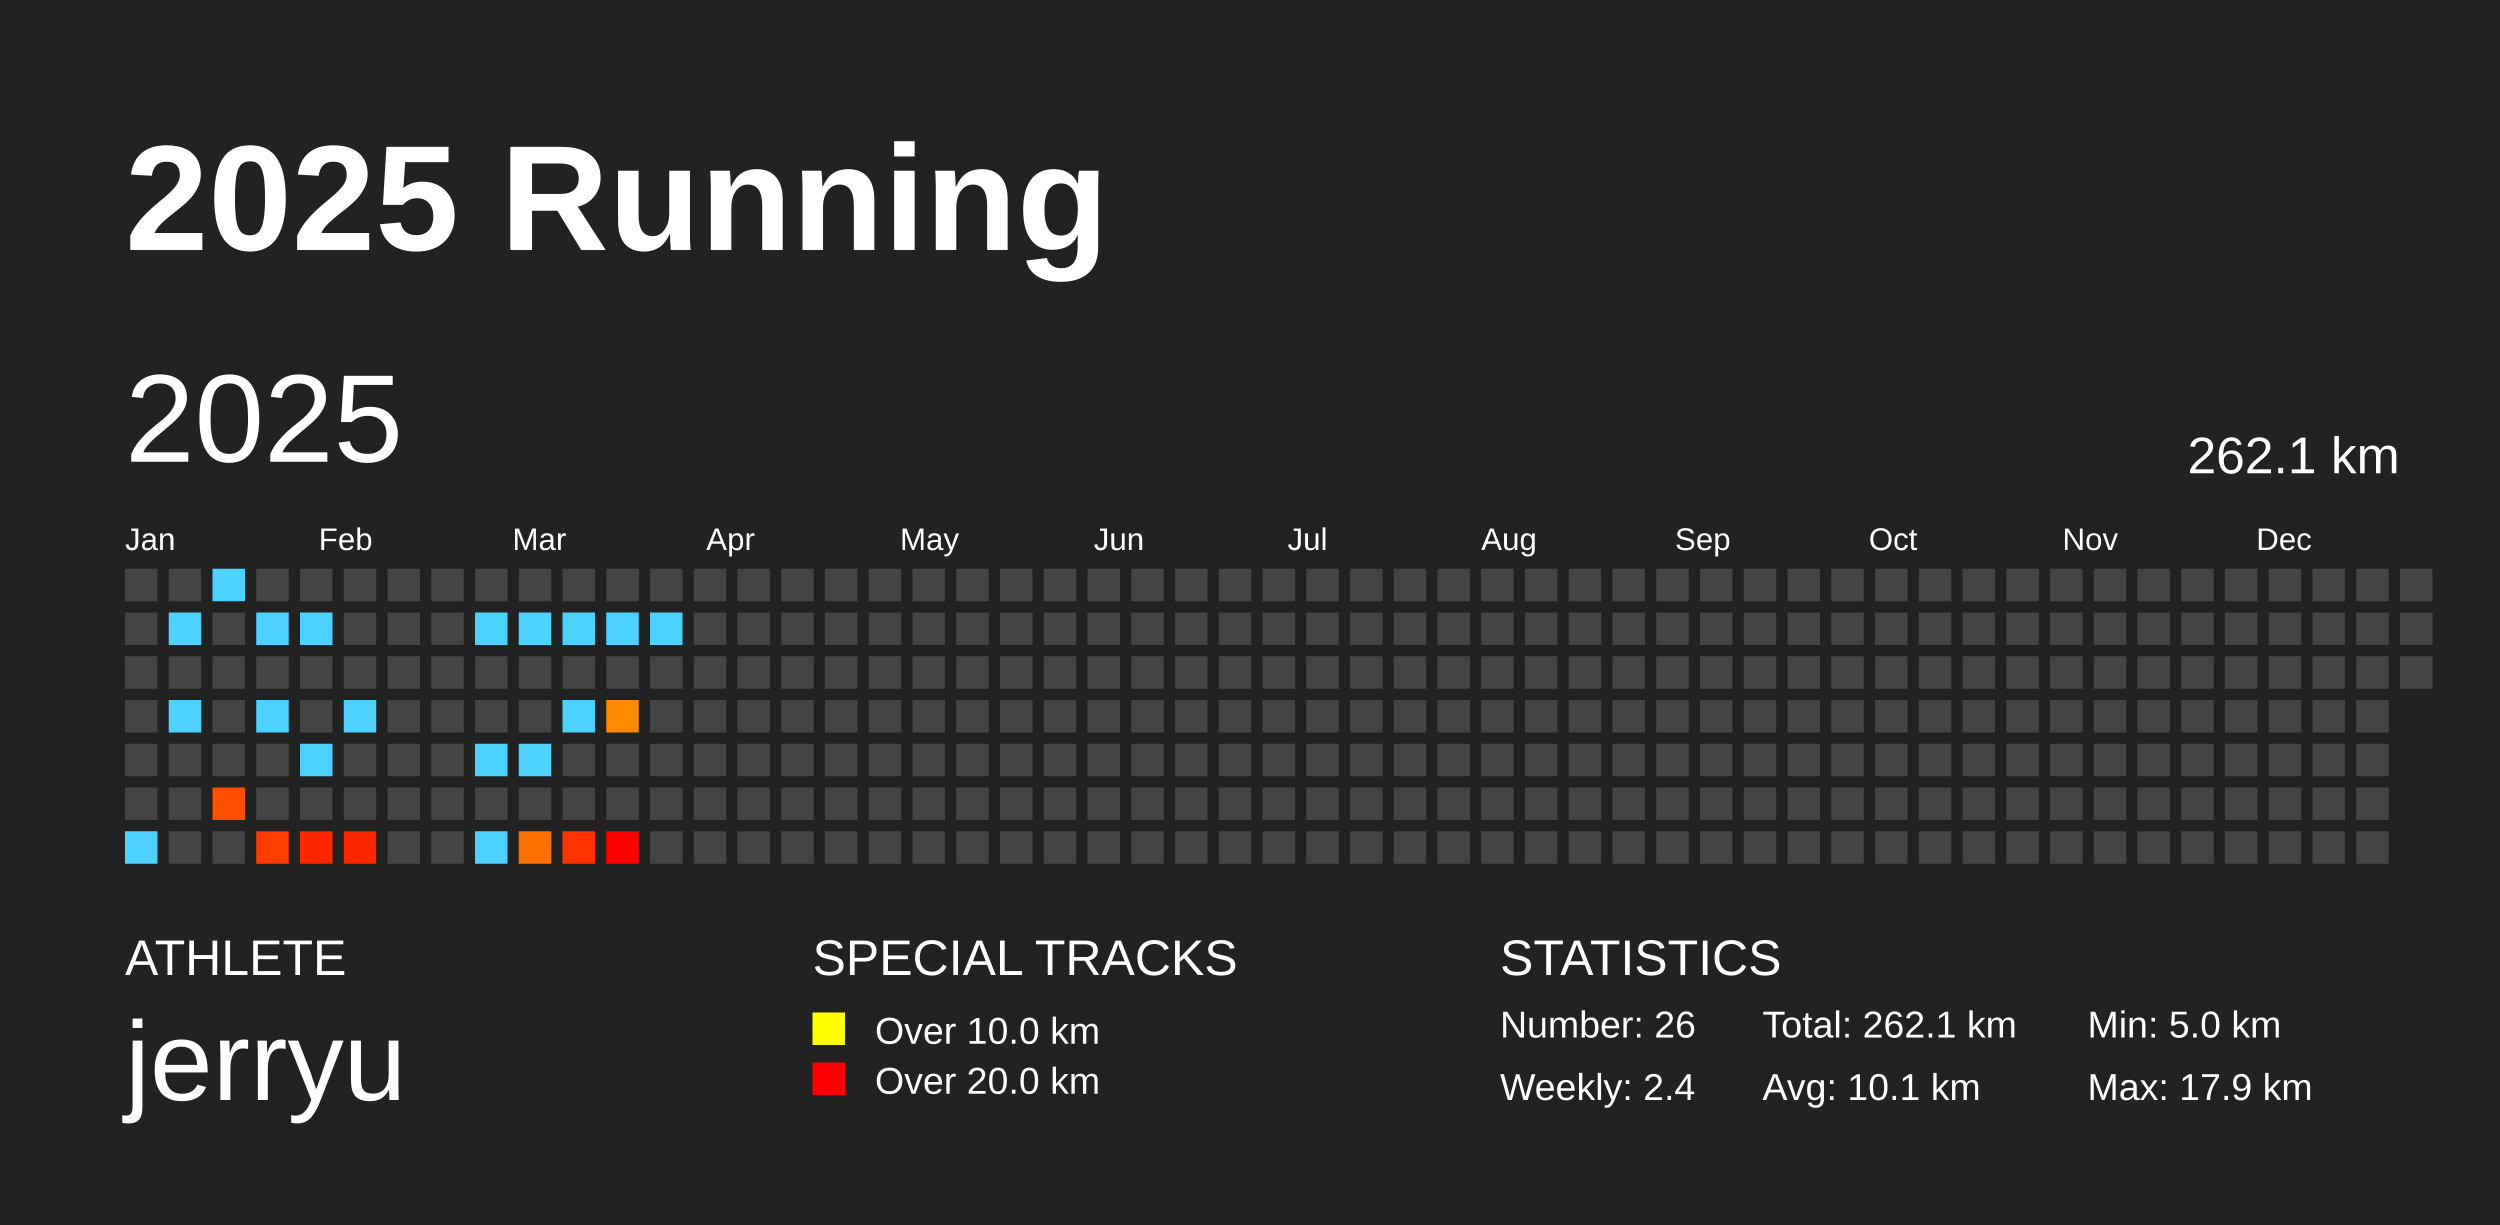
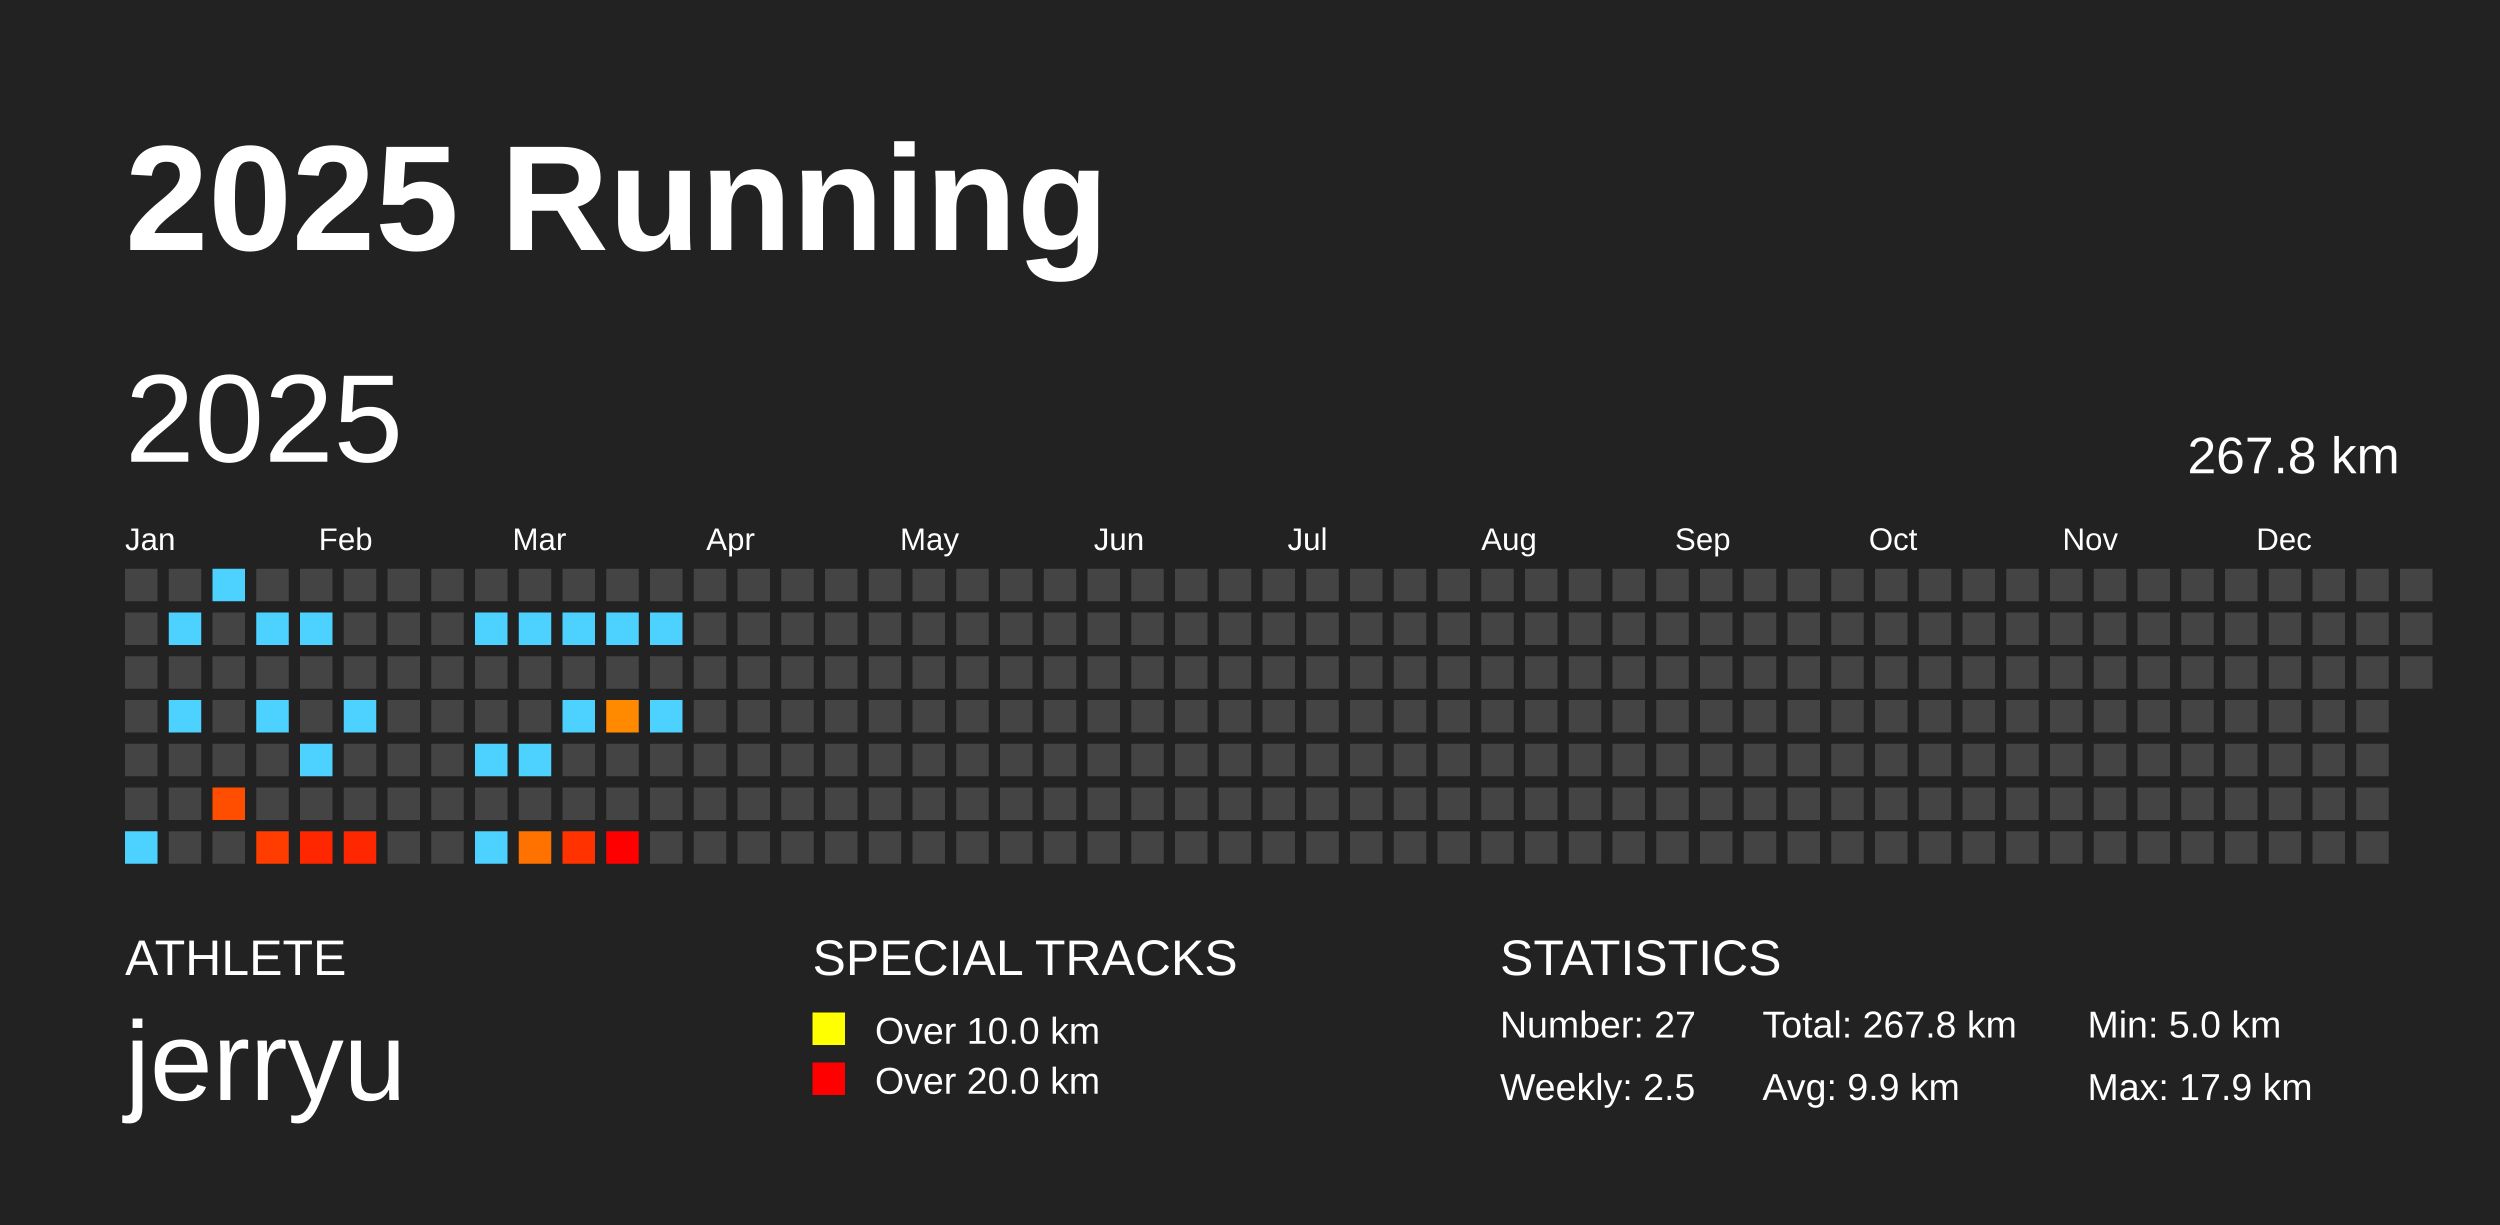
<svg xmlns="http://www.w3.org/2000/svg" baseProfile="full" height="98mm" version="1.1" viewBox="0,0,200,98" width="200mm">
  <defs />
  <rect fill="#222222" height="98" width="200" x="0" y="0" />
  <text fill="#FFFFFF" style="font-size:12px; font-family:Arial; font-weight:bold;" x="10" y="20">2025 Running</text>
  <text fill="#FFFFFF" style="font-size:4px; font-family:Arial" x="10" y="78">ATHLETE</text>
  <text fill="#FFFFFF" style="font-size:9px; font-family:Arial" x="10" y="88">jerryu</text>
  <text fill="#FFFFFF" style="font-size:4px; font-family:Arial" x="65" y="78">SPECIAL TRACKS</text>
  <rect fill="yellow" height="2.6" width="2.6" x="65" y="81" />
  <text fill="#FFFFFF" style="font-size:3px; font-family:Arial" x="70" y="83.5">Over 10.0 km</text>
  <rect fill="red" height="2.6" width="2.6" x="65" y="85" />
  <text fill="#FFFFFF" style="font-size:3px; font-family:Arial" x="70" y="87.5">Over 20.0 km</text>
  <text fill="#FFFFFF" style="font-size:4px; font-family:Arial" x="120" y="78">STATISTICS</text>
-   <text fill="#FFFFFF" style="font-size:3px; font-family:Arial" x="120" y="83">Number: 26</text>
-   <text fill="#FFFFFF" style="font-size:3px; font-family:Arial" x="120" y="88">Weekly: 2.4</text>
-   <text fill="#FFFFFF" style="font-size:3px; font-family:Arial" x="141" y="83">Total: 262.1 km</text>
-   <text fill="#FFFFFF" style="font-size:3px; font-family:Arial" x="141" y="88">Avg: 10.1 km</text>
+   <text fill="#FFFFFF" style="font-size:3px; font-family:Arial" x="120" y="83">Number: 27</text>
+   <text fill="#FFFFFF" style="font-size:3px; font-family:Arial" x="120" y="88">Weekly: 2.5</text>
+   <text fill="#FFFFFF" style="font-size:3px; font-family:Arial" x="141" y="83">Total: 267.8 km</text>
+   <text fill="#FFFFFF" style="font-size:3px; font-family:Arial" x="141" y="88">Avg: 9.9 km</text>
  <text fill="#FFFFFF" style="font-size:3px; font-family:Arial" x="167" y="83">Min: 5.0 km</text>
  <text fill="#FFFFFF" style="font-size:3px; font-family:Arial" x="167" y="88">Max: 17.9 km</text>
  <text dominant-baseline="hanging" fill="#FFFFFF" style="font-size:10.0px; font-family:Arial;" x="10" y="30">2025</text>
-   <text dominant-baseline="hanging" fill="#FFFFFF" style="font-size:4.125px; font-family:Arial;" x="175" y="35">262.1 km</text>
+   <text dominant-baseline="hanging" fill="#FFFFFF" style="font-size:4.125px; font-family:Arial;" x="175" y="35">267.8 km</text>
  <text fill="#FFFFFF" style="font-size:2.5px; font-family:Arial" x="10.0" y="44">Jan</text>
  <text fill="#FFFFFF" style="font-size:2.5px; font-family:Arial" x="25.5" y="44">Feb</text>
  <text fill="#FFFFFF" style="font-size:2.5px; font-family:Arial" x="41.0" y="44">Mar</text>
  <text fill="#FFFFFF" style="font-size:2.5px; font-family:Arial" x="56.5" y="44">Apr</text>
  <text fill="#FFFFFF" style="font-size:2.5px; font-family:Arial" x="72.0" y="44">May</text>
  <text fill="#FFFFFF" style="font-size:2.5px; font-family:Arial" x="87.5" y="44">Jun</text>
  <text fill="#FFFFFF" style="font-size:2.5px; font-family:Arial" x="103.0" y="44">Jul</text>
  <text fill="#FFFFFF" style="font-size:2.5px; font-family:Arial" x="118.5" y="44">Aug</text>
  <text fill="#FFFFFF" style="font-size:2.5px; font-family:Arial" x="134.0" y="44">Sep</text>
  <text fill="#FFFFFF" style="font-size:2.5px; font-family:Arial" x="149.5" y="44">Oct</text>
  <text fill="#FFFFFF" style="font-size:2.5px; font-family:Arial" x="165.0" y="44">Nov</text>
  <text fill="#FFFFFF" style="font-size:2.5px; font-family:Arial" x="180.5" y="44">Dec</text>
  <rect fill="#444444" height="2.6" width="2.6" x="10.0" y="45.5" />
  <rect fill="#444444" height="2.6" width="2.6" x="10.0" y="49.0" />
  <rect fill="#444444" height="2.6" width="2.6" x="10.0" y="52.5" />
  <rect fill="#444444" height="2.6" width="2.6" x="10.0" y="56.0" />
  <rect fill="#444444" height="2.6" width="2.6" x="10.0" y="59.5" />
  <rect fill="#444444" height="2.6" width="2.6" x="10.0" y="63.0" />
  <rect fill="#4dd2ff" height="2.6" width="2.6" x="10.0" y="66.5" />
  <rect fill="#444444" height="2.6" width="2.6" x="13.5" y="45.5" />
  <rect fill="#4dd2ff" height="2.6" width="2.6" x="13.5" y="49.0" />
  <rect fill="#444444" height="2.6" width="2.6" x="13.5" y="52.5" />
  <rect fill="#4dd2ff" height="2.6" width="2.6" x="13.5" y="56.0" />
  <rect fill="#444444" height="2.6" width="2.6" x="13.5" y="59.5" />
  <rect fill="#444444" height="2.6" width="2.6" x="13.5" y="63.0" />
  <rect fill="#444444" height="2.6" width="2.6" x="13.5" y="66.5" />
  <rect fill="#4dd2ff" height="2.6" width="2.6" x="17.0" y="45.5" />
  <rect fill="#444444" height="2.6" width="2.6" x="17.0" y="49.0" />
  <rect fill="#444444" height="2.6" width="2.6" x="17.0" y="52.5" />
  <rect fill="#444444" height="2.6" width="2.6" x="17.0" y="56.0" />
  <rect fill="#444444" height="2.6" width="2.6" x="17.0" y="59.5" />
  <rect fill="#ff4e00" height="2.6" width="2.6" x="17.0" y="63.0" />
  <rect fill="#444444" height="2.6" width="2.6" x="17.0" y="66.5" />
  <rect fill="#444444" height="2.6" width="2.6" x="20.5" y="45.5" />
  <rect fill="#4dd2ff" height="2.6" width="2.6" x="20.5" y="49.0" />
  <rect fill="#444444" height="2.6" width="2.6" x="20.5" y="52.5" />
  <rect fill="#4dd2ff" height="2.6" width="2.6" x="20.5" y="56.0" />
  <rect fill="#444444" height="2.6" width="2.6" x="20.5" y="59.5" />
  <rect fill="#444444" height="2.6" width="2.6" x="20.5" y="63.0" />
  <rect fill="#ff3d00" height="2.6" width="2.6" x="20.5" y="66.5" />
  <rect fill="#444444" height="2.6" width="2.6" x="24.0" y="45.5" />
  <rect fill="#4dd2ff" height="2.6" width="2.6" x="24.0" y="49.0" />
  <rect fill="#444444" height="2.6" width="2.6" x="24.0" y="52.5" />
  <rect fill="#444444" height="2.6" width="2.6" x="24.0" y="56.0" />
  <rect fill="#4dd2ff" height="2.6" width="2.6" x="24.0" y="59.5" />
  <rect fill="#444444" height="2.6" width="2.6" x="24.0" y="63.0" />
  <rect fill="#ff2700" height="2.6" width="2.6" x="24.0" y="66.5" />
  <rect fill="#444444" height="2.6" width="2.6" x="27.5" y="45.5" />
  <rect fill="#444444" height="2.6" width="2.6" x="27.5" y="49.0" />
  <rect fill="#444444" height="2.6" width="2.6" x="27.5" y="52.5" />
  <rect fill="#4dd2ff" height="2.6" width="2.6" x="27.5" y="56.0" />
  <rect fill="#444444" height="2.6" width="2.6" x="27.5" y="59.5" />
  <rect fill="#444444" height="2.6" width="2.6" x="27.5" y="63.0" />
  <rect fill="#ff2700" height="2.6" width="2.6" x="27.5" y="66.5" />
  <rect fill="#444444" height="2.6" width="2.6" x="31.0" y="45.5" />
  <rect fill="#444444" height="2.6" width="2.6" x="31.0" y="49.0" />
  <rect fill="#444444" height="2.6" width="2.6" x="31.0" y="52.5" />
  <rect fill="#444444" height="2.6" width="2.6" x="31.0" y="56.0" />
  <rect fill="#444444" height="2.6" width="2.6" x="31.0" y="59.5" />
  <rect fill="#444444" height="2.6" width="2.6" x="31.0" y="63.0" />
  <rect fill="#444444" height="2.6" width="2.6" x="31.0" y="66.5" />
  <rect fill="#444444" height="2.6" width="2.6" x="34.5" y="45.5" />
  <rect fill="#444444" height="2.6" width="2.6" x="34.5" y="49.0" />
  <rect fill="#444444" height="2.6" width="2.6" x="34.5" y="52.5" />
  <rect fill="#444444" height="2.6" width="2.6" x="34.5" y="56.0" />
  <rect fill="#444444" height="2.6" width="2.6" x="34.5" y="59.5" />
  <rect fill="#444444" height="2.6" width="2.6" x="34.5" y="63.0" />
  <rect fill="#444444" height="2.6" width="2.6" x="34.5" y="66.5" />
  <rect fill="#444444" height="2.6" width="2.6" x="38.0" y="45.5" />
  <rect fill="#4dd2ff" height="2.6" width="2.6" x="38.0" y="49.0" />
  <rect fill="#444444" height="2.6" width="2.6" x="38.0" y="52.5" />
  <rect fill="#444444" height="2.6" width="2.6" x="38.0" y="56.0" />
  <rect fill="#4dd2ff" height="2.6" width="2.6" x="38.0" y="59.5" />
  <rect fill="#444444" height="2.6" width="2.6" x="38.0" y="63.0" />
  <rect fill="#4dd2ff" height="2.6" width="2.6" x="38.0" y="66.5" />
  <rect fill="#444444" height="2.6" width="2.6" x="41.5" y="45.5" />
  <rect fill="#4dd2ff" height="2.6" width="2.6" x="41.5" y="49.0" />
  <rect fill="#444444" height="2.6" width="2.6" x="41.5" y="52.5" />
  <rect fill="#444444" height="2.6" width="2.6" x="41.5" y="56.0" />
  <rect fill="#4dd2ff" height="2.6" width="2.6" x="41.5" y="59.5" />
  <rect fill="#444444" height="2.6" width="2.6" x="41.5" y="63.0" />
  <rect fill="#ff7200" height="2.6" width="2.6" x="41.5" y="66.5" />
  <rect fill="#444444" height="2.6" width="2.6" x="45.0" y="45.5" />
  <rect fill="#4dd2ff" height="2.6" width="2.6" x="45.0" y="49.0" />
  <rect fill="#444444" height="2.6" width="2.6" x="45.0" y="52.5" />
  <rect fill="#4dd2ff" height="2.6" width="2.6" x="45.0" y="56.0" />
  <rect fill="#444444" height="2.6" width="2.6" x="45.0" y="59.5" />
  <rect fill="#444444" height="2.6" width="2.6" x="45.0" y="63.0" />
  <rect fill="#ff3200" height="2.6" width="2.6" x="45.0" y="66.5" />
  <rect fill="#444444" height="2.6" width="2.6" x="48.5" y="45.5" />
  <rect fill="#4dd2ff" height="2.6" width="2.6" x="48.5" y="49.0" />
  <rect fill="#444444" height="2.6" width="2.6" x="48.5" y="52.5" />
  <rect fill="#ff8a00" height="2.6" width="2.6" x="48.5" y="56.0" />
  <rect fill="#444444" height="2.6" width="2.6" x="48.5" y="59.5" />
  <rect fill="#444444" height="2.6" width="2.6" x="48.5" y="63.0" />
  <rect fill="#ff0000" height="2.6" width="2.6" x="48.5" y="66.5" />
  <rect fill="#444444" height="2.6" width="2.6" x="52.0" y="45.5" />
  <rect fill="#4dd2ff" height="2.6" width="2.6" x="52.0" y="49.0" />
  <rect fill="#444444" height="2.6" width="2.6" x="52.0" y="52.5" />
-   <rect fill="#444444" height="2.6" width="2.6" x="52.0" y="56.0" />
+   <rect fill="#4dd2ff" height="2.6" width="2.6" x="52.0" y="56.0" />
  <rect fill="#444444" height="2.6" width="2.6" x="52.0" y="59.5" />
  <rect fill="#444444" height="2.6" width="2.6" x="52.0" y="63.0" />
  <rect fill="#444444" height="2.6" width="2.6" x="52.0" y="66.5" />
  <rect fill="#444444" height="2.6" width="2.6" x="55.5" y="45.5" />
  <rect fill="#444444" height="2.6" width="2.6" x="55.5" y="49.0" />
  <rect fill="#444444" height="2.6" width="2.6" x="55.5" y="52.5" />
  <rect fill="#444444" height="2.6" width="2.6" x="55.5" y="56.0" />
  <rect fill="#444444" height="2.6" width="2.6" x="55.5" y="59.5" />
  <rect fill="#444444" height="2.6" width="2.6" x="55.5" y="63.0" />
  <rect fill="#444444" height="2.6" width="2.6" x="55.5" y="66.5" />
  <rect fill="#444444" height="2.6" width="2.6" x="59.0" y="45.5" />
  <rect fill="#444444" height="2.6" width="2.6" x="59.0" y="49.0" />
  <rect fill="#444444" height="2.6" width="2.6" x="59.0" y="52.5" />
  <rect fill="#444444" height="2.6" width="2.6" x="59.0" y="56.0" />
  <rect fill="#444444" height="2.6" width="2.6" x="59.0" y="59.5" />
  <rect fill="#444444" height="2.6" width="2.6" x="59.0" y="63.0" />
  <rect fill="#444444" height="2.6" width="2.6" x="59.0" y="66.5" />
  <rect fill="#444444" height="2.6" width="2.6" x="62.5" y="45.5" />
  <rect fill="#444444" height="2.6" width="2.6" x="62.5" y="49.0" />
  <rect fill="#444444" height="2.6" width="2.6" x="62.5" y="52.5" />
  <rect fill="#444444" height="2.6" width="2.6" x="62.5" y="56.0" />
  <rect fill="#444444" height="2.6" width="2.6" x="62.5" y="59.5" />
  <rect fill="#444444" height="2.6" width="2.6" x="62.5" y="63.0" />
  <rect fill="#444444" height="2.6" width="2.6" x="62.5" y="66.5" />
  <rect fill="#444444" height="2.6" width="2.6" x="66.0" y="45.5" />
  <rect fill="#444444" height="2.6" width="2.6" x="66.0" y="49.0" />
  <rect fill="#444444" height="2.6" width="2.6" x="66.0" y="52.5" />
  <rect fill="#444444" height="2.6" width="2.6" x="66.0" y="56.0" />
  <rect fill="#444444" height="2.6" width="2.6" x="66.0" y="59.5" />
  <rect fill="#444444" height="2.6" width="2.6" x="66.0" y="63.0" />
  <rect fill="#444444" height="2.6" width="2.6" x="66.0" y="66.5" />
  <rect fill="#444444" height="2.6" width="2.6" x="69.5" y="45.5" />
  <rect fill="#444444" height="2.6" width="2.6" x="69.5" y="49.0" />
  <rect fill="#444444" height="2.6" width="2.6" x="69.5" y="52.5" />
  <rect fill="#444444" height="2.6" width="2.6" x="69.5" y="56.0" />
  <rect fill="#444444" height="2.6" width="2.6" x="69.5" y="59.5" />
  <rect fill="#444444" height="2.6" width="2.6" x="69.5" y="63.0" />
  <rect fill="#444444" height="2.6" width="2.6" x="69.5" y="66.5" />
  <rect fill="#444444" height="2.6" width="2.6" x="73.0" y="45.5" />
  <rect fill="#444444" height="2.6" width="2.6" x="73.0" y="49.0" />
  <rect fill="#444444" height="2.6" width="2.6" x="73.0" y="52.5" />
  <rect fill="#444444" height="2.6" width="2.6" x="73.0" y="56.0" />
  <rect fill="#444444" height="2.6" width="2.6" x="73.0" y="59.5" />
  <rect fill="#444444" height="2.6" width="2.6" x="73.0" y="63.0" />
  <rect fill="#444444" height="2.6" width="2.6" x="73.0" y="66.5" />
  <rect fill="#444444" height="2.6" width="2.6" x="76.5" y="45.5" />
  <rect fill="#444444" height="2.6" width="2.6" x="76.5" y="49.0" />
  <rect fill="#444444" height="2.6" width="2.6" x="76.5" y="52.5" />
  <rect fill="#444444" height="2.6" width="2.6" x="76.5" y="56.0" />
  <rect fill="#444444" height="2.6" width="2.6" x="76.5" y="59.5" />
  <rect fill="#444444" height="2.6" width="2.6" x="76.5" y="63.0" />
  <rect fill="#444444" height="2.6" width="2.6" x="76.5" y="66.5" />
  <rect fill="#444444" height="2.6" width="2.6" x="80.0" y="45.5" />
  <rect fill="#444444" height="2.6" width="2.6" x="80.0" y="49.0" />
  <rect fill="#444444" height="2.6" width="2.6" x="80.0" y="52.5" />
  <rect fill="#444444" height="2.6" width="2.6" x="80.0" y="56.0" />
  <rect fill="#444444" height="2.6" width="2.6" x="80.0" y="59.5" />
  <rect fill="#444444" height="2.6" width="2.6" x="80.0" y="63.0" />
  <rect fill="#444444" height="2.6" width="2.6" x="80.0" y="66.5" />
  <rect fill="#444444" height="2.6" width="2.6" x="83.5" y="45.5" />
  <rect fill="#444444" height="2.6" width="2.6" x="83.5" y="49.0" />
  <rect fill="#444444" height="2.6" width="2.6" x="83.5" y="52.5" />
  <rect fill="#444444" height="2.6" width="2.6" x="83.5" y="56.0" />
  <rect fill="#444444" height="2.6" width="2.6" x="83.5" y="59.5" />
  <rect fill="#444444" height="2.6" width="2.6" x="83.5" y="63.0" />
  <rect fill="#444444" height="2.6" width="2.6" x="83.5" y="66.5" />
  <rect fill="#444444" height="2.6" width="2.6" x="87.0" y="45.5" />
  <rect fill="#444444" height="2.6" width="2.6" x="87.0" y="49.0" />
  <rect fill="#444444" height="2.6" width="2.6" x="87.0" y="52.5" />
  <rect fill="#444444" height="2.6" width="2.6" x="87.0" y="56.0" />
  <rect fill="#444444" height="2.6" width="2.6" x="87.0" y="59.5" />
  <rect fill="#444444" height="2.6" width="2.6" x="87.0" y="63.0" />
  <rect fill="#444444" height="2.6" width="2.6" x="87.0" y="66.5" />
  <rect fill="#444444" height="2.6" width="2.6" x="90.5" y="45.5" />
  <rect fill="#444444" height="2.6" width="2.6" x="90.5" y="49.0" />
  <rect fill="#444444" height="2.6" width="2.6" x="90.5" y="52.5" />
  <rect fill="#444444" height="2.6" width="2.6" x="90.5" y="56.0" />
  <rect fill="#444444" height="2.6" width="2.6" x="90.5" y="59.5" />
  <rect fill="#444444" height="2.6" width="2.6" x="90.5" y="63.0" />
  <rect fill="#444444" height="2.6" width="2.6" x="90.5" y="66.5" />
  <rect fill="#444444" height="2.6" width="2.6" x="94.0" y="45.5" />
  <rect fill="#444444" height="2.6" width="2.6" x="94.0" y="49.0" />
  <rect fill="#444444" height="2.6" width="2.6" x="94.0" y="52.5" />
  <rect fill="#444444" height="2.6" width="2.6" x="94.0" y="56.0" />
  <rect fill="#444444" height="2.6" width="2.6" x="94.0" y="59.5" />
  <rect fill="#444444" height="2.6" width="2.6" x="94.0" y="63.0" />
  <rect fill="#444444" height="2.6" width="2.6" x="94.0" y="66.5" />
  <rect fill="#444444" height="2.6" width="2.6" x="97.5" y="45.5" />
  <rect fill="#444444" height="2.6" width="2.6" x="97.5" y="49.0" />
  <rect fill="#444444" height="2.6" width="2.6" x="97.5" y="52.5" />
  <rect fill="#444444" height="2.6" width="2.6" x="97.5" y="56.0" />
  <rect fill="#444444" height="2.6" width="2.6" x="97.5" y="59.5" />
  <rect fill="#444444" height="2.6" width="2.6" x="97.5" y="63.0" />
  <rect fill="#444444" height="2.6" width="2.6" x="97.5" y="66.5" />
  <rect fill="#444444" height="2.6" width="2.6" x="101.0" y="45.5" />
  <rect fill="#444444" height="2.6" width="2.6" x="101.0" y="49.0" />
  <rect fill="#444444" height="2.6" width="2.6" x="101.0" y="52.5" />
  <rect fill="#444444" height="2.6" width="2.6" x="101.0" y="56.0" />
  <rect fill="#444444" height="2.6" width="2.6" x="101.0" y="59.5" />
  <rect fill="#444444" height="2.6" width="2.6" x="101.0" y="63.0" />
  <rect fill="#444444" height="2.6" width="2.6" x="101.0" y="66.5" />
  <rect fill="#444444" height="2.6" width="2.6" x="104.5" y="45.5" />
  <rect fill="#444444" height="2.6" width="2.6" x="104.5" y="49.0" />
  <rect fill="#444444" height="2.6" width="2.6" x="104.5" y="52.5" />
  <rect fill="#444444" height="2.6" width="2.6" x="104.5" y="56.0" />
  <rect fill="#444444" height="2.6" width="2.6" x="104.5" y="59.5" />
  <rect fill="#444444" height="2.6" width="2.6" x="104.5" y="63.0" />
  <rect fill="#444444" height="2.6" width="2.6" x="104.5" y="66.5" />
  <rect fill="#444444" height="2.6" width="2.6" x="108.0" y="45.5" />
  <rect fill="#444444" height="2.6" width="2.6" x="108.0" y="49.0" />
  <rect fill="#444444" height="2.6" width="2.6" x="108.0" y="52.5" />
  <rect fill="#444444" height="2.6" width="2.6" x="108.0" y="56.0" />
  <rect fill="#444444" height="2.6" width="2.6" x="108.0" y="59.5" />
  <rect fill="#444444" height="2.6" width="2.6" x="108.0" y="63.0" />
  <rect fill="#444444" height="2.6" width="2.6" x="108.0" y="66.5" />
  <rect fill="#444444" height="2.6" width="2.6" x="111.5" y="45.5" />
  <rect fill="#444444" height="2.6" width="2.6" x="111.5" y="49.0" />
  <rect fill="#444444" height="2.6" width="2.6" x="111.5" y="52.5" />
  <rect fill="#444444" height="2.6" width="2.6" x="111.5" y="56.0" />
  <rect fill="#444444" height="2.6" width="2.6" x="111.5" y="59.5" />
  <rect fill="#444444" height="2.6" width="2.6" x="111.5" y="63.0" />
  <rect fill="#444444" height="2.6" width="2.6" x="111.5" y="66.5" />
  <rect fill="#444444" height="2.6" width="2.6" x="115.0" y="45.5" />
  <rect fill="#444444" height="2.6" width="2.6" x="115.0" y="49.0" />
  <rect fill="#444444" height="2.6" width="2.6" x="115.0" y="52.5" />
  <rect fill="#444444" height="2.6" width="2.6" x="115.0" y="56.0" />
  <rect fill="#444444" height="2.6" width="2.6" x="115.0" y="59.5" />
  <rect fill="#444444" height="2.6" width="2.6" x="115.0" y="63.0" />
  <rect fill="#444444" height="2.6" width="2.6" x="115.0" y="66.5" />
  <rect fill="#444444" height="2.6" width="2.6" x="118.5" y="45.5" />
  <rect fill="#444444" height="2.6" width="2.6" x="118.5" y="49.0" />
  <rect fill="#444444" height="2.6" width="2.6" x="118.5" y="52.5" />
  <rect fill="#444444" height="2.6" width="2.6" x="118.5" y="56.0" />
  <rect fill="#444444" height="2.6" width="2.6" x="118.5" y="59.5" />
  <rect fill="#444444" height="2.6" width="2.6" x="118.5" y="63.0" />
  <rect fill="#444444" height="2.6" width="2.6" x="118.5" y="66.5" />
  <rect fill="#444444" height="2.6" width="2.6" x="122.0" y="45.5" />
  <rect fill="#444444" height="2.6" width="2.6" x="122.0" y="49.0" />
  <rect fill="#444444" height="2.6" width="2.6" x="122.0" y="52.5" />
  <rect fill="#444444" height="2.6" width="2.6" x="122.0" y="56.0" />
  <rect fill="#444444" height="2.6" width="2.6" x="122.0" y="59.5" />
  <rect fill="#444444" height="2.6" width="2.6" x="122.0" y="63.0" />
  <rect fill="#444444" height="2.6" width="2.6" x="122.0" y="66.5" />
  <rect fill="#444444" height="2.6" width="2.6" x="125.5" y="45.5" />
  <rect fill="#444444" height="2.6" width="2.6" x="125.5" y="49.0" />
  <rect fill="#444444" height="2.6" width="2.6" x="125.5" y="52.5" />
  <rect fill="#444444" height="2.6" width="2.6" x="125.5" y="56.0" />
  <rect fill="#444444" height="2.6" width="2.6" x="125.5" y="59.5" />
  <rect fill="#444444" height="2.6" width="2.6" x="125.5" y="63.0" />
  <rect fill="#444444" height="2.6" width="2.6" x="125.5" y="66.5" />
  <rect fill="#444444" height="2.6" width="2.6" x="129.0" y="45.5" />
  <rect fill="#444444" height="2.6" width="2.6" x="129.0" y="49.0" />
  <rect fill="#444444" height="2.6" width="2.6" x="129.0" y="52.5" />
  <rect fill="#444444" height="2.6" width="2.6" x="129.0" y="56.0" />
  <rect fill="#444444" height="2.6" width="2.6" x="129.0" y="59.5" />
  <rect fill="#444444" height="2.6" width="2.6" x="129.0" y="63.0" />
  <rect fill="#444444" height="2.6" width="2.6" x="129.0" y="66.5" />
  <rect fill="#444444" height="2.6" width="2.6" x="132.5" y="45.5" />
  <rect fill="#444444" height="2.6" width="2.6" x="132.5" y="49.0" />
  <rect fill="#444444" height="2.6" width="2.6" x="132.5" y="52.5" />
  <rect fill="#444444" height="2.6" width="2.6" x="132.5" y="56.0" />
  <rect fill="#444444" height="2.6" width="2.6" x="132.5" y="59.5" />
  <rect fill="#444444" height="2.6" width="2.6" x="132.5" y="63.0" />
  <rect fill="#444444" height="2.6" width="2.6" x="132.5" y="66.5" />
  <rect fill="#444444" height="2.6" width="2.6" x="136.0" y="45.5" />
  <rect fill="#444444" height="2.6" width="2.6" x="136.0" y="49.0" />
  <rect fill="#444444" height="2.6" width="2.6" x="136.0" y="52.5" />
  <rect fill="#444444" height="2.6" width="2.6" x="136.0" y="56.0" />
  <rect fill="#444444" height="2.6" width="2.6" x="136.0" y="59.5" />
  <rect fill="#444444" height="2.6" width="2.6" x="136.0" y="63.0" />
  <rect fill="#444444" height="2.6" width="2.6" x="136.0" y="66.5" />
  <rect fill="#444444" height="2.6" width="2.6" x="139.5" y="45.5" />
  <rect fill="#444444" height="2.6" width="2.6" x="139.5" y="49.0" />
  <rect fill="#444444" height="2.6" width="2.6" x="139.5" y="52.5" />
  <rect fill="#444444" height="2.6" width="2.6" x="139.5" y="56.0" />
  <rect fill="#444444" height="2.6" width="2.6" x="139.5" y="59.5" />
  <rect fill="#444444" height="2.6" width="2.6" x="139.5" y="63.0" />
  <rect fill="#444444" height="2.6" width="2.6" x="139.5" y="66.5" />
  <rect fill="#444444" height="2.6" width="2.6" x="143.0" y="45.5" />
  <rect fill="#444444" height="2.6" width="2.6" x="143.0" y="49.0" />
  <rect fill="#444444" height="2.6" width="2.6" x="143.0" y="52.5" />
  <rect fill="#444444" height="2.6" width="2.6" x="143.0" y="56.0" />
  <rect fill="#444444" height="2.6" width="2.6" x="143.0" y="59.5" />
  <rect fill="#444444" height="2.6" width="2.6" x="143.0" y="63.0" />
  <rect fill="#444444" height="2.6" width="2.6" x="143.0" y="66.5" />
  <rect fill="#444444" height="2.6" width="2.6" x="146.5" y="45.5" />
  <rect fill="#444444" height="2.6" width="2.6" x="146.5" y="49.0" />
  <rect fill="#444444" height="2.6" width="2.6" x="146.5" y="52.5" />
  <rect fill="#444444" height="2.6" width="2.6" x="146.5" y="56.0" />
  <rect fill="#444444" height="2.6" width="2.6" x="146.5" y="59.5" />
  <rect fill="#444444" height="2.6" width="2.6" x="146.5" y="63.0" />
  <rect fill="#444444" height="2.6" width="2.6" x="146.5" y="66.5" />
  <rect fill="#444444" height="2.6" width="2.6" x="150.0" y="45.5" />
  <rect fill="#444444" height="2.6" width="2.6" x="150.0" y="49.0" />
  <rect fill="#444444" height="2.6" width="2.6" x="150.0" y="52.5" />
  <rect fill="#444444" height="2.6" width="2.6" x="150.0" y="56.0" />
  <rect fill="#444444" height="2.6" width="2.6" x="150.0" y="59.5" />
  <rect fill="#444444" height="2.6" width="2.6" x="150.0" y="63.0" />
  <rect fill="#444444" height="2.6" width="2.6" x="150.0" y="66.5" />
  <rect fill="#444444" height="2.6" width="2.6" x="153.5" y="45.5" />
  <rect fill="#444444" height="2.6" width="2.6" x="153.5" y="49.0" />
  <rect fill="#444444" height="2.6" width="2.6" x="153.5" y="52.5" />
  <rect fill="#444444" height="2.6" width="2.6" x="153.5" y="56.0" />
  <rect fill="#444444" height="2.6" width="2.6" x="153.5" y="59.5" />
  <rect fill="#444444" height="2.6" width="2.6" x="153.5" y="63.0" />
  <rect fill="#444444" height="2.6" width="2.6" x="153.5" y="66.5" />
  <rect fill="#444444" height="2.6" width="2.6" x="157.0" y="45.5" />
  <rect fill="#444444" height="2.6" width="2.6" x="157.0" y="49.0" />
  <rect fill="#444444" height="2.6" width="2.6" x="157.0" y="52.5" />
  <rect fill="#444444" height="2.6" width="2.6" x="157.0" y="56.0" />
  <rect fill="#444444" height="2.6" width="2.6" x="157.0" y="59.5" />
  <rect fill="#444444" height="2.6" width="2.6" x="157.0" y="63.0" />
  <rect fill="#444444" height="2.6" width="2.6" x="157.0" y="66.5" />
  <rect fill="#444444" height="2.6" width="2.6" x="160.5" y="45.5" />
  <rect fill="#444444" height="2.6" width="2.6" x="160.5" y="49.0" />
  <rect fill="#444444" height="2.6" width="2.6" x="160.5" y="52.5" />
  <rect fill="#444444" height="2.6" width="2.6" x="160.5" y="56.0" />
  <rect fill="#444444" height="2.6" width="2.6" x="160.5" y="59.5" />
  <rect fill="#444444" height="2.6" width="2.6" x="160.5" y="63.0" />
  <rect fill="#444444" height="2.6" width="2.6" x="160.5" y="66.5" />
  <rect fill="#444444" height="2.6" width="2.6" x="164.0" y="45.5" />
  <rect fill="#444444" height="2.6" width="2.6" x="164.0" y="49.0" />
  <rect fill="#444444" height="2.6" width="2.6" x="164.0" y="52.5" />
  <rect fill="#444444" height="2.6" width="2.6" x="164.0" y="56.0" />
  <rect fill="#444444" height="2.6" width="2.6" x="164.0" y="59.5" />
  <rect fill="#444444" height="2.6" width="2.6" x="164.0" y="63.0" />
  <rect fill="#444444" height="2.6" width="2.6" x="164.0" y="66.5" />
  <rect fill="#444444" height="2.6" width="2.6" x="167.5" y="45.5" />
  <rect fill="#444444" height="2.6" width="2.6" x="167.5" y="49.0" />
  <rect fill="#444444" height="2.6" width="2.6" x="167.5" y="52.5" />
  <rect fill="#444444" height="2.6" width="2.6" x="167.5" y="56.0" />
  <rect fill="#444444" height="2.6" width="2.6" x="167.5" y="59.5" />
  <rect fill="#444444" height="2.6" width="2.6" x="167.5" y="63.0" />
  <rect fill="#444444" height="2.6" width="2.6" x="167.5" y="66.5" />
  <rect fill="#444444" height="2.6" width="2.6" x="171.0" y="45.5" />
  <rect fill="#444444" height="2.6" width="2.6" x="171.0" y="49.0" />
  <rect fill="#444444" height="2.6" width="2.6" x="171.0" y="52.5" />
  <rect fill="#444444" height="2.6" width="2.6" x="171.0" y="56.0" />
  <rect fill="#444444" height="2.6" width="2.6" x="171.0" y="59.5" />
  <rect fill="#444444" height="2.6" width="2.6" x="171.0" y="63.0" />
  <rect fill="#444444" height="2.6" width="2.6" x="171.0" y="66.5" />
  <rect fill="#444444" height="2.6" width="2.6" x="174.5" y="45.5" />
  <rect fill="#444444" height="2.6" width="2.6" x="174.5" y="49.0" />
  <rect fill="#444444" height="2.6" width="2.6" x="174.5" y="52.5" />
  <rect fill="#444444" height="2.6" width="2.6" x="174.5" y="56.0" />
  <rect fill="#444444" height="2.6" width="2.6" x="174.5" y="59.5" />
  <rect fill="#444444" height="2.6" width="2.6" x="174.5" y="63.0" />
  <rect fill="#444444" height="2.6" width="2.6" x="174.5" y="66.5" />
  <rect fill="#444444" height="2.6" width="2.6" x="178.0" y="45.5" />
  <rect fill="#444444" height="2.6" width="2.6" x="178.0" y="49.0" />
  <rect fill="#444444" height="2.6" width="2.6" x="178.0" y="52.5" />
  <rect fill="#444444" height="2.6" width="2.6" x="178.0" y="56.0" />
  <rect fill="#444444" height="2.6" width="2.6" x="178.0" y="59.5" />
  <rect fill="#444444" height="2.6" width="2.6" x="178.0" y="63.0" />
  <rect fill="#444444" height="2.6" width="2.6" x="178.0" y="66.5" />
  <rect fill="#444444" height="2.6" width="2.6" x="181.5" y="45.5" />
  <rect fill="#444444" height="2.6" width="2.6" x="181.5" y="49.0" />
  <rect fill="#444444" height="2.6" width="2.6" x="181.5" y="52.5" />
  <rect fill="#444444" height="2.6" width="2.6" x="181.5" y="56.0" />
  <rect fill="#444444" height="2.6" width="2.6" x="181.5" y="59.5" />
  <rect fill="#444444" height="2.6" width="2.6" x="181.5" y="63.0" />
  <rect fill="#444444" height="2.6" width="2.6" x="181.5" y="66.5" />
  <rect fill="#444444" height="2.6" width="2.6" x="185.0" y="45.5" />
  <rect fill="#444444" height="2.6" width="2.6" x="185.0" y="49.0" />
  <rect fill="#444444" height="2.6" width="2.6" x="185.0" y="52.5" />
  <rect fill="#444444" height="2.6" width="2.6" x="185.0" y="56.0" />
  <rect fill="#444444" height="2.6" width="2.6" x="185.0" y="59.5" />
  <rect fill="#444444" height="2.6" width="2.6" x="185.0" y="63.0" />
  <rect fill="#444444" height="2.6" width="2.6" x="185.0" y="66.5" />
  <rect fill="#444444" height="2.6" width="2.6" x="188.5" y="45.5" />
  <rect fill="#444444" height="2.6" width="2.6" x="188.5" y="49.0" />
  <rect fill="#444444" height="2.6" width="2.6" x="188.5" y="52.5" />
  <rect fill="#444444" height="2.6" width="2.6" x="188.5" y="56.0" />
  <rect fill="#444444" height="2.6" width="2.6" x="188.5" y="59.5" />
  <rect fill="#444444" height="2.6" width="2.6" x="188.5" y="63.0" />
  <rect fill="#444444" height="2.6" width="2.6" x="188.5" y="66.5" />
  <rect fill="#444444" height="2.6" width="2.6" x="192.0" y="45.5" />
  <rect fill="#444444" height="2.6" width="2.6" x="192.0" y="49.0" />
  <rect fill="#444444" height="2.6" width="2.6" x="192.0" y="52.5" />
</svg>
